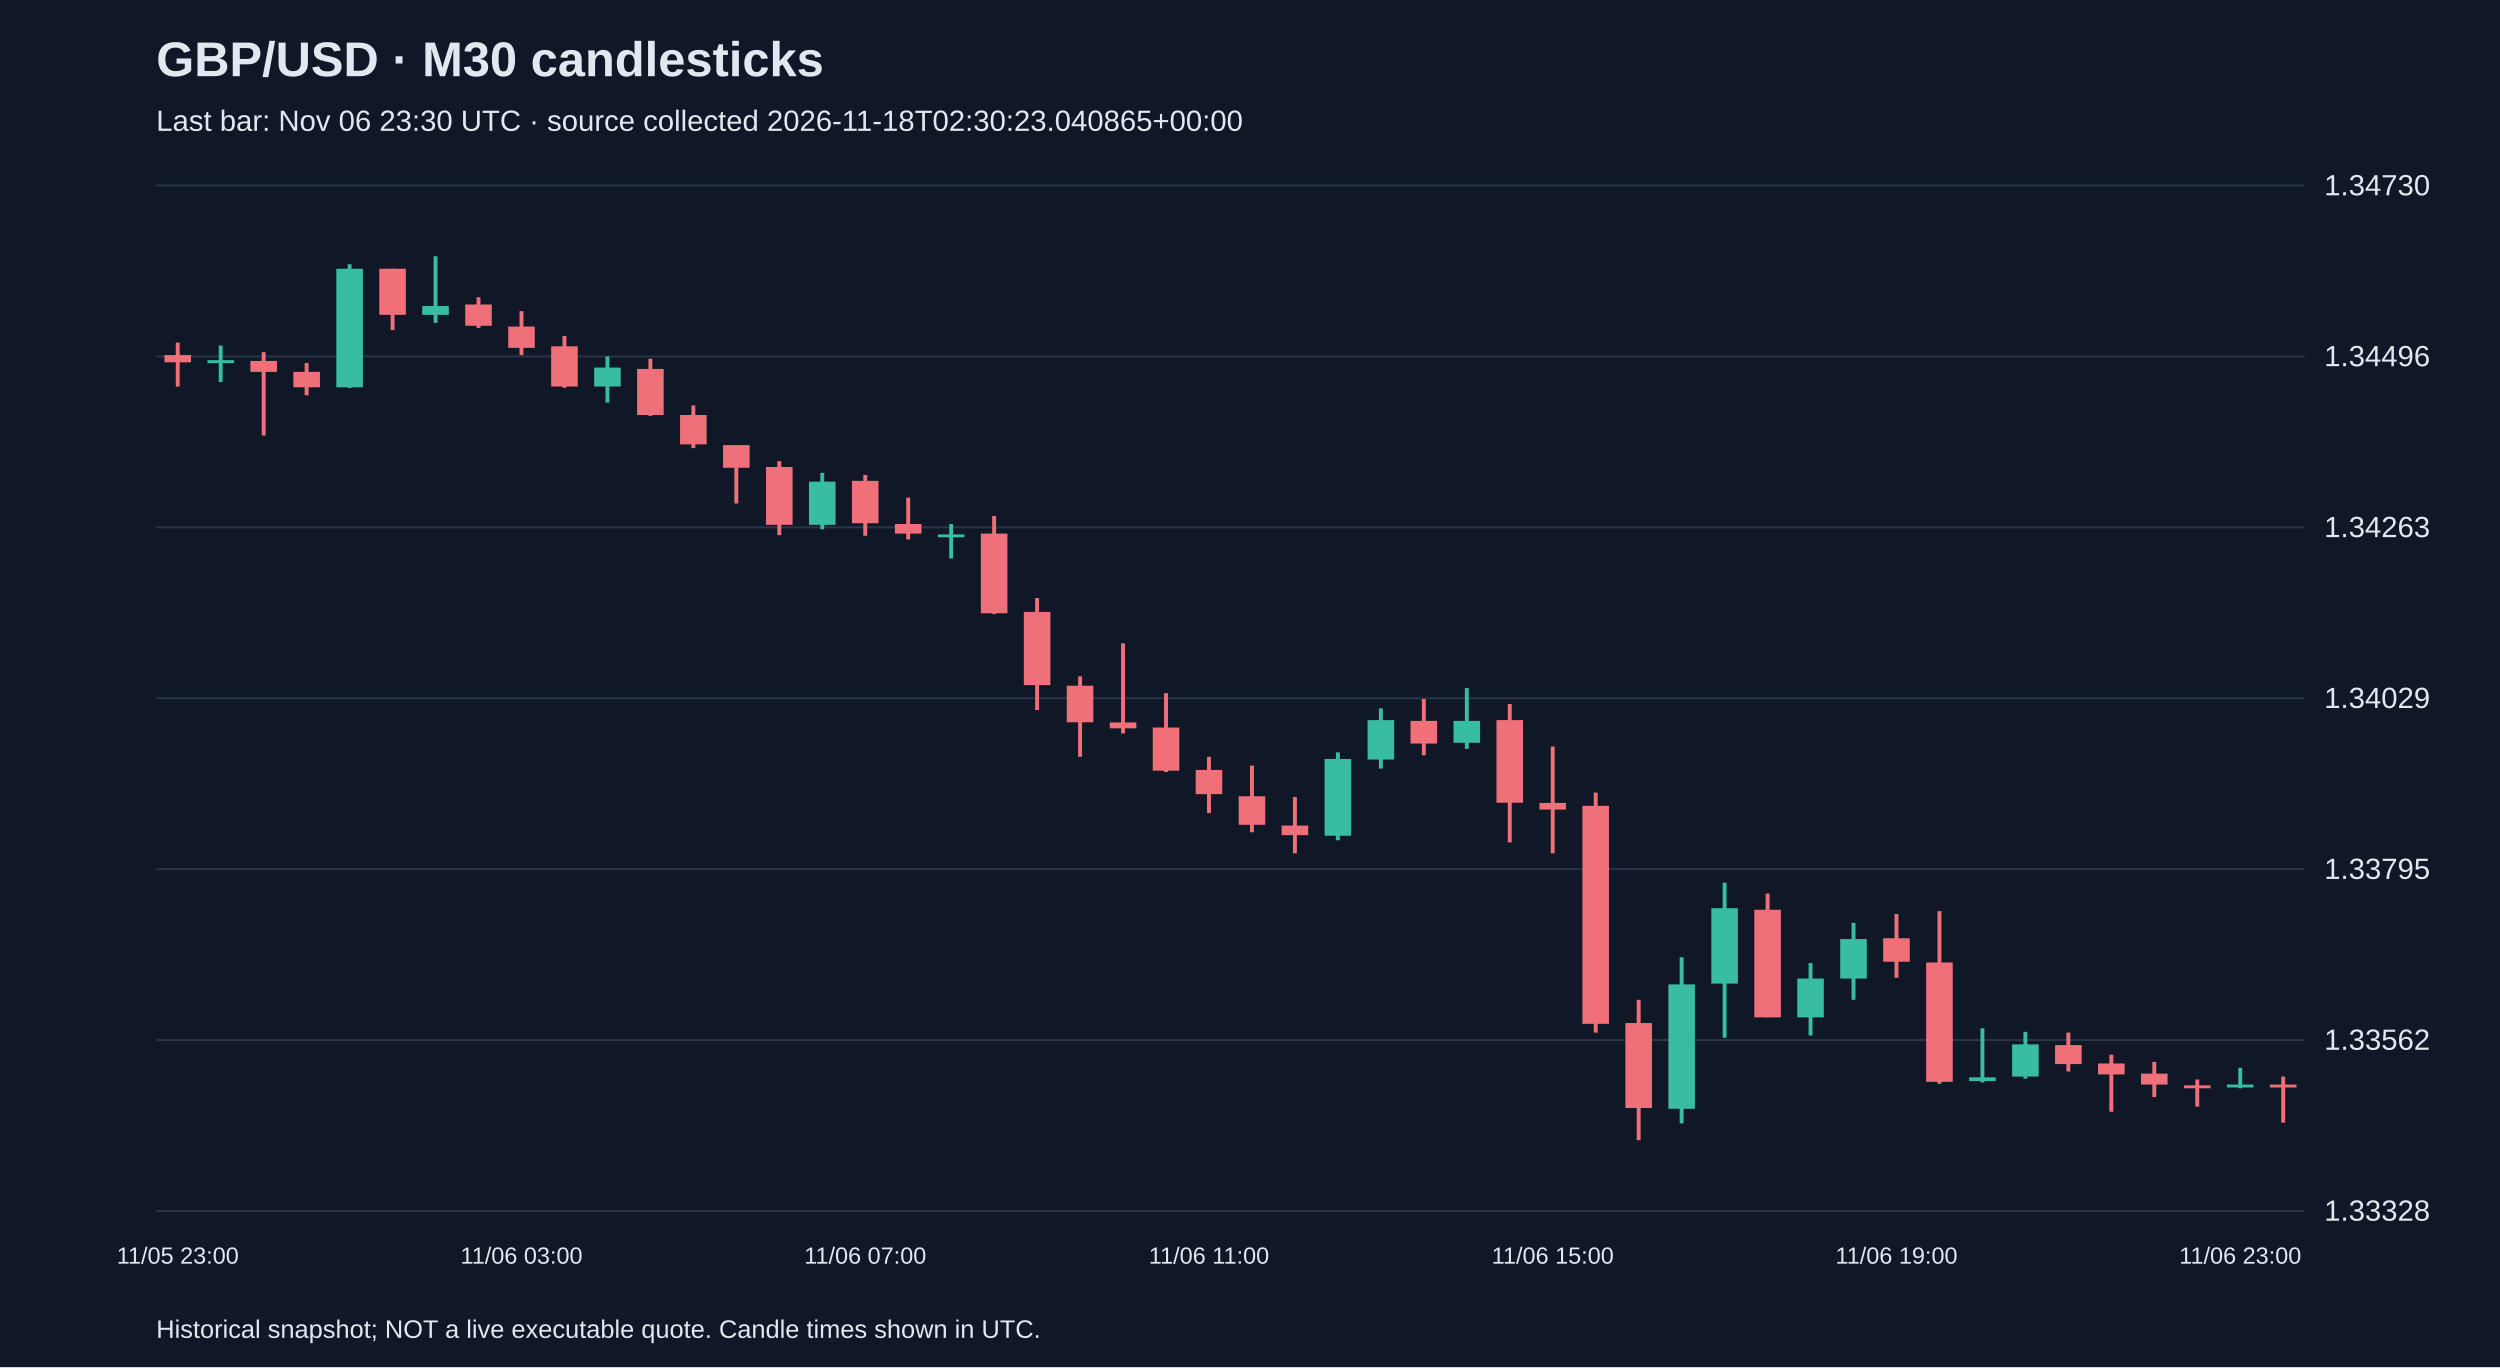
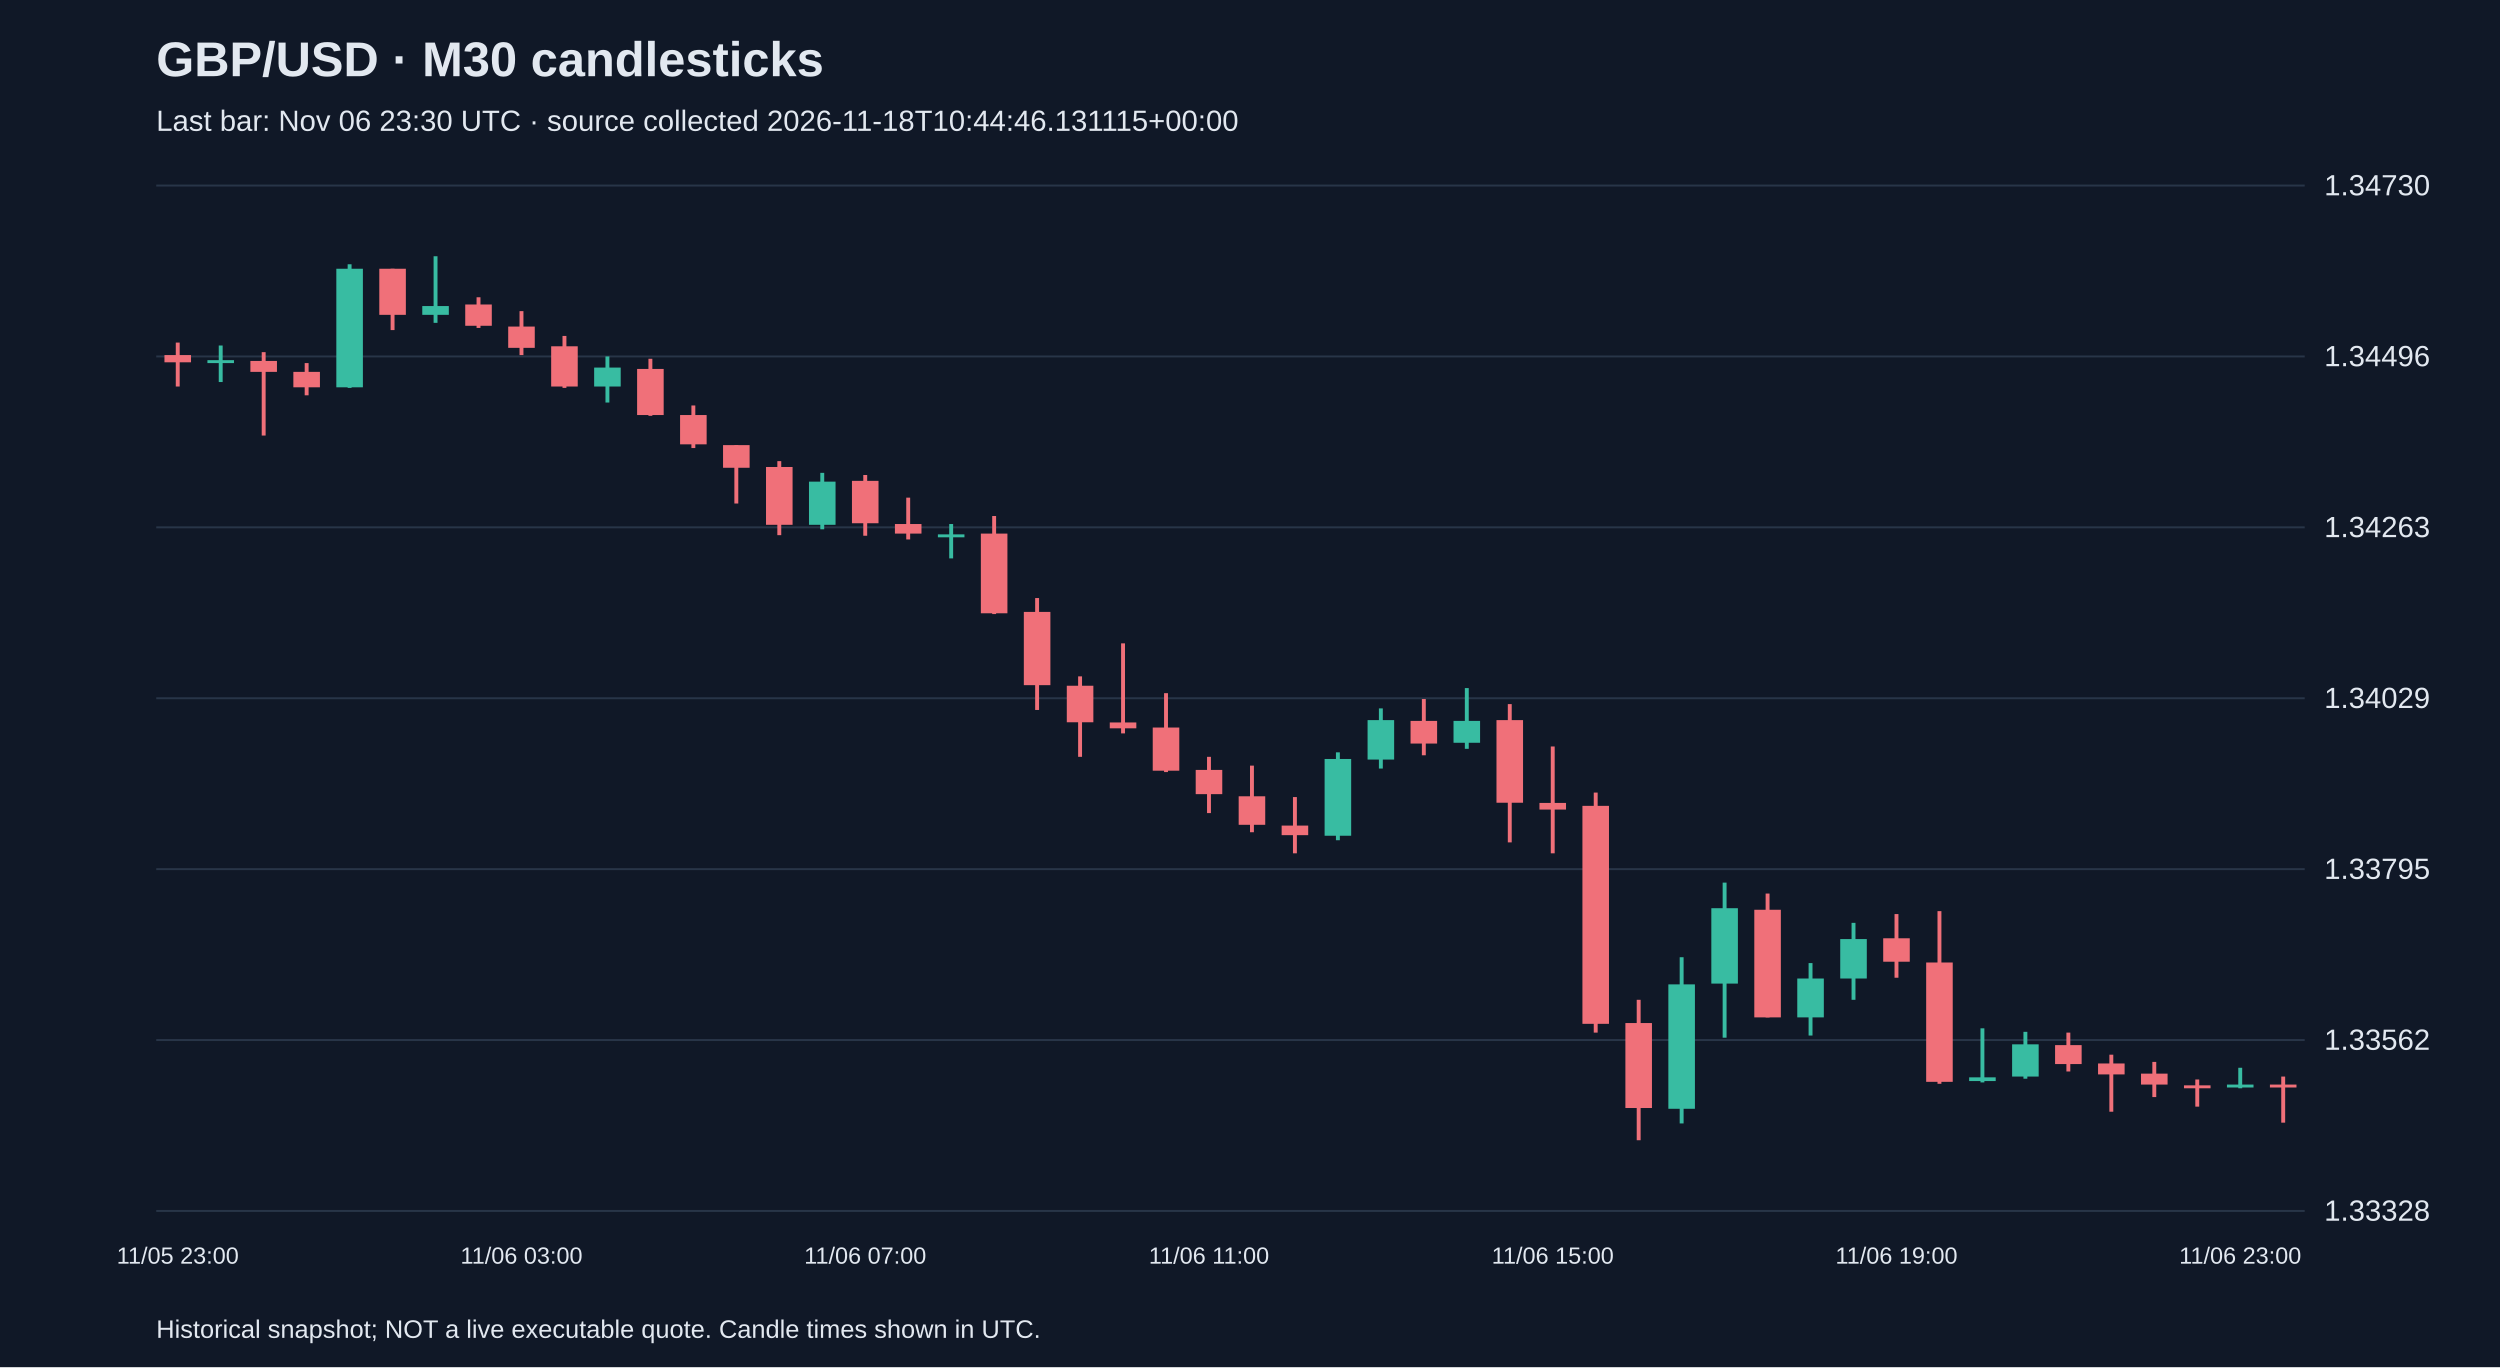
<svg xmlns="http://www.w3.org/2000/svg" viewBox="0 0 1280 700">
  <rect width="100%" height="100%" fill="#101827" />
  <style>text{font-family:Arial,sans-serif;fill:#e2e8f0}</style>
  <text x="80" y="39" font-size="25" font-weight="bold">GBP/USD · M30 candlesticks</text>
-   <text x="80" y="67" font-size="15" fill="#a6b1c5">Last bar: Nov 06 23:30 UTC · source collected 2026-11-18T02:30:23.040865+00:00</text>
+   <text x="80" y="67" font-size="15" fill="#a6b1c5">Last bar: Nov 06 23:30 UTC · source collected 2026-11-18T10:44:46.131115+00:00</text>
  <line x1="80" y1="620.0" x2="1180" y2="620.0" stroke="#283548" />
  <text x="1190" y="625.0" font-size="15">1.33328</text>
  <line x1="80" y1="532.5" x2="1180" y2="532.5" stroke="#283548" />
  <text x="1190" y="537.5" font-size="15">1.33562</text>
  <line x1="80" y1="445.0" x2="1180" y2="445.0" stroke="#283548" />
  <text x="1190" y="450.0" font-size="15">1.33795</text>
  <line x1="80" y1="357.5" x2="1180" y2="357.5" stroke="#283548" />
  <text x="1190" y="362.5" font-size="15">1.34029</text>
  <line x1="80" y1="270.0" x2="1180" y2="270.0" stroke="#283548" />
  <text x="1190" y="275.0" font-size="15">1.34263</text>
  <line x1="80" y1="182.5" x2="1180" y2="182.5" stroke="#283548" />
  <text x="1190" y="187.5" font-size="15">1.34496</text>
  <line x1="80" y1="95.0" x2="1180" y2="95.0" stroke="#283548" />
  <text x="1190" y="100.0" font-size="15">1.34730</text>
  <line x1="91.0" y1="175.4" x2="91.0" y2="197.9" stroke="#f07079" stroke-width="2" />
  <rect x="84.2" y="181.8" width="13.6" height="3.7" fill="#f07079" />
  <text x="91.0" y="647" text-anchor="middle" font-size="12">11/05 23:00</text>
  <line x1="113.0" y1="176.9" x2="113.0" y2="195.6" stroke="#38bca2" stroke-width="2" />
  <rect x="106.2" y="184.4" width="13.6" height="1.5" fill="#38bca2" />
  <line x1="135.0" y1="180.3" x2="135.0" y2="223.0" stroke="#f07079" stroke-width="2" />
  <rect x="128.2" y="184.8" width="13.6" height="5.6" fill="#f07079" />
  <line x1="157.0" y1="185.9" x2="157.0" y2="202.4" stroke="#f07079" stroke-width="2" />
  <rect x="150.2" y="190.4" width="13.6" height="7.9" fill="#f07079" />
  <line x1="179.0" y1="135.3" x2="179.0" y2="198.6" stroke="#38bca2" stroke-width="2" />
  <rect x="172.2" y="137.6" width="13.6" height="60.7" fill="#38bca2" />
  <line x1="201.0" y1="137.6" x2="201.0" y2="169.0" stroke="#f07079" stroke-width="2" />
  <rect x="194.2" y="137.6" width="13.6" height="23.6" fill="#f07079" />
  <line x1="223.0" y1="131.2" x2="223.0" y2="165.3" stroke="#38bca2" stroke-width="2" />
  <rect x="216.2" y="156.7" width="13.6" height="4.5" fill="#38bca2" />
  <line x1="245.0" y1="152.2" x2="245.0" y2="167.9" stroke="#f07079" stroke-width="2" />
  <rect x="238.2" y="155.9" width="13.6" height="10.9" fill="#f07079" />
  <line x1="267.0" y1="159.3" x2="267.0" y2="181.8" stroke="#f07079" stroke-width="2" />
  <rect x="260.2" y="167.2" width="13.6" height="10.9" fill="#f07079" />
  <text x="267.0" y="647" text-anchor="middle" font-size="12">11/06 03:00</text>
  <line x1="289.0" y1="172.0" x2="289.0" y2="198.6" stroke="#f07079" stroke-width="2" />
  <rect x="282.2" y="177.3" width="13.6" height="20.6" fill="#f07079" />
  <line x1="311.0" y1="182.5" x2="311.0" y2="206.1" stroke="#38bca2" stroke-width="2" />
  <rect x="304.2" y="188.2" width="13.6" height="9.7" fill="#38bca2" />
  <line x1="333.0" y1="183.7" x2="333.0" y2="212.9" stroke="#f07079" stroke-width="2" />
  <rect x="326.2" y="188.9" width="13.6" height="23.6" fill="#f07079" />
  <line x1="355.0" y1="207.6" x2="355.0" y2="229.4" stroke="#f07079" stroke-width="2" />
  <rect x="348.2" y="212.5" width="13.6" height="15.0" fill="#f07079" />
  <line x1="377.0" y1="227.9" x2="377.0" y2="257.8" stroke="#f07079" stroke-width="2" />
  <rect x="370.2" y="227.9" width="13.6" height="11.6" fill="#f07079" />
  <line x1="399.0" y1="236.1" x2="399.0" y2="274.0" stroke="#f07079" stroke-width="2" />
  <rect x="392.2" y="239.1" width="13.6" height="29.6" fill="#f07079" />
  <line x1="421.0" y1="242.1" x2="421.0" y2="271.0" stroke="#38bca2" stroke-width="2" />
  <rect x="414.2" y="246.6" width="13.6" height="22.1" fill="#38bca2" />
  <line x1="443.0" y1="243.2" x2="443.0" y2="274.3" stroke="#f07079" stroke-width="2" />
  <rect x="436.2" y="246.2" width="13.6" height="21.7" fill="#f07079" />
  <text x="443.0" y="647" text-anchor="middle" font-size="12">11/06 07:00</text>
  <line x1="465.0" y1="254.8" x2="465.0" y2="276.2" stroke="#f07079" stroke-width="2" />
  <rect x="458.2" y="268.3" width="13.6" height="4.9" fill="#f07079" />
  <line x1="487.0" y1="268.3" x2="487.0" y2="285.9" stroke="#38bca2" stroke-width="2" />
  <rect x="480.2" y="273.6" width="13.6" height="1.5" fill="#38bca2" />
  <line x1="509.0" y1="264.2" x2="509.0" y2="314.4" stroke="#f07079" stroke-width="2" />
  <rect x="502.2" y="273.2" width="13.6" height="40.8" fill="#f07079" />
  <line x1="531.0" y1="306.2" x2="531.0" y2="363.5" stroke="#f07079" stroke-width="2" />
  <rect x="524.2" y="313.3" width="13.6" height="37.5" fill="#f07079" />
  <line x1="553.0" y1="346.3" x2="553.0" y2="387.5" stroke="#f07079" stroke-width="2" />
  <rect x="546.2" y="351.1" width="13.6" height="18.7" fill="#f07079" />
  <line x1="575.0" y1="329.4" x2="575.0" y2="375.5" stroke="#f07079" stroke-width="2" />
  <rect x="568.2" y="369.9" width="13.6" height="3.0" fill="#f07079" />
  <line x1="597.0" y1="354.9" x2="597.0" y2="395.3" stroke="#f07079" stroke-width="2" />
  <rect x="590.2" y="372.5" width="13.6" height="22.1" fill="#f07079" />
  <line x1="619.0" y1="387.5" x2="619.0" y2="416.3" stroke="#f07079" stroke-width="2" />
  <rect x="612.2" y="394.2" width="13.6" height="12.4" fill="#f07079" />
  <text x="619.0" y="647" text-anchor="middle" font-size="12">11/06 11:00</text>
  <line x1="641.0" y1="392.0" x2="641.0" y2="426.1" stroke="#f07079" stroke-width="2" />
  <rect x="634.2" y="407.7" width="13.6" height="14.6" fill="#f07079" />
  <line x1="663.0" y1="408.1" x2="663.0" y2="436.9" stroke="#f07079" stroke-width="2" />
  <rect x="656.2" y="422.7" width="13.6" height="4.9" fill="#f07079" />
  <line x1="685.0" y1="385.2" x2="685.0" y2="430.2" stroke="#38bca2" stroke-width="2" />
  <rect x="678.2" y="388.6" width="13.6" height="39.3" fill="#38bca2" />
  <line x1="707.0" y1="362.7" x2="707.0" y2="393.5" stroke="#38bca2" stroke-width="2" />
  <rect x="700.2" y="368.7" width="13.6" height="20.2" fill="#38bca2" />
  <line x1="729.0" y1="357.9" x2="729.0" y2="386.7" stroke="#f07079" stroke-width="2" />
  <rect x="722.2" y="369.1" width="13.6" height="11.6" fill="#f07079" />
  <line x1="751.0" y1="352.3" x2="751.0" y2="383.4" stroke="#38bca2" stroke-width="2" />
  <rect x="744.2" y="369.1" width="13.6" height="11.2" fill="#38bca2" />
  <line x1="773.0" y1="360.5" x2="773.0" y2="431.3" stroke="#f07079" stroke-width="2" />
  <rect x="766.2" y="368.7" width="13.6" height="42.3" fill="#f07079" />
  <line x1="795.0" y1="382.2" x2="795.0" y2="436.9" stroke="#f07079" stroke-width="2" />
  <rect x="788.2" y="411.1" width="13.6" height="3.4" fill="#f07079" />
  <text x="795.0" y="647" text-anchor="middle" font-size="12">11/06 15:00</text>
  <line x1="817.0" y1="405.8" x2="817.0" y2="528.7" stroke="#f07079" stroke-width="2" />
  <rect x="810.2" y="412.6" width="13.6" height="111.6" fill="#f07079" />
  <line x1="839.0" y1="511.9" x2="839.0" y2="583.8" stroke="#f07079" stroke-width="2" />
  <rect x="832.2" y="523.8" width="13.6" height="43.5" fill="#f07079" />
  <line x1="861.0" y1="490.1" x2="861.0" y2="575.2" stroke="#38bca2" stroke-width="2" />
  <rect x="854.2" y="504.0" width="13.6" height="63.7" fill="#38bca2" />
  <line x1="883.0" y1="451.9" x2="883.0" y2="531.3" stroke="#38bca2" stroke-width="2" />
  <rect x="876.2" y="465.0" width="13.6" height="38.6" fill="#38bca2" />
  <line x1="905.0" y1="457.5" x2="905.0" y2="520.9" stroke="#f07079" stroke-width="2" />
  <rect x="898.2" y="465.8" width="13.6" height="55.1" fill="#f07079" />
  <line x1="927.0" y1="493.1" x2="927.0" y2="530.2" stroke="#38bca2" stroke-width="2" />
  <rect x="920.2" y="501.0" width="13.6" height="19.9" fill="#38bca2" />
  <line x1="949.0" y1="472.5" x2="949.0" y2="511.9" stroke="#38bca2" stroke-width="2" />
  <rect x="942.2" y="480.8" width="13.6" height="20.2" fill="#38bca2" />
  <line x1="971.0" y1="468.0" x2="971.0" y2="500.6" stroke="#f07079" stroke-width="2" />
  <rect x="964.2" y="480.4" width="13.6" height="12.0" fill="#f07079" />
  <text x="971.0" y="647" text-anchor="middle" font-size="12">11/06 19:00</text>
  <line x1="993.0" y1="466.5" x2="993.0" y2="554.9" stroke="#f07079" stroke-width="2" />
  <rect x="986.2" y="492.8" width="13.6" height="61.1" fill="#f07079" />
  <line x1="1015.0" y1="526.5" x2="1015.0" y2="554.2" stroke="#38bca2" stroke-width="2" />
  <rect x="1008.2" y="551.6" width="13.6" height="1.9" fill="#38bca2" />
  <line x1="1037.0" y1="528.3" x2="1037.0" y2="552.3" stroke="#38bca2" stroke-width="2" />
  <rect x="1030.2" y="534.7" width="13.6" height="16.5" fill="#38bca2" />
  <line x1="1059.0" y1="528.7" x2="1059.0" y2="548.6" stroke="#f07079" stroke-width="2" />
  <rect x="1052.2" y="535.1" width="13.6" height="9.7" fill="#f07079" />
  <line x1="1081.0" y1="540.0" x2="1081.0" y2="569.2" stroke="#f07079" stroke-width="2" />
  <rect x="1074.2" y="544.5" width="13.6" height="5.6" fill="#f07079" />
  <line x1="1103.0" y1="543.7" x2="1103.0" y2="561.7" stroke="#f07079" stroke-width="2" />
  <rect x="1096.2" y="549.7" width="13.6" height="5.6" fill="#f07079" />
  <line x1="1125.0" y1="552.7" x2="1125.0" y2="566.6" stroke="#f07079" stroke-width="2" />
  <rect x="1118.2" y="555.7" width="13.6" height="1.5" fill="#f07079" />
  <line x1="1147.0" y1="546.7" x2="1147.0" y2="557.2" stroke="#38bca2" stroke-width="2" />
  <rect x="1140.2" y="555.3" width="13.6" height="1.5" fill="#38bca2" />
  <text x="1147.0" y="647" text-anchor="middle" font-size="12">11/06 23:00</text>
  <line x1="1169.0" y1="551.2" x2="1169.0" y2="574.8" stroke="#f07079" stroke-width="2" />
  <rect x="1162.2" y="555.3" width="13.6" height="1.5" fill="#f07079" />
  <text x="80" y="685" font-size="13">Historical snapshot; NOT a live executable quote. Candle times shown in UTC.</text>
</svg>
